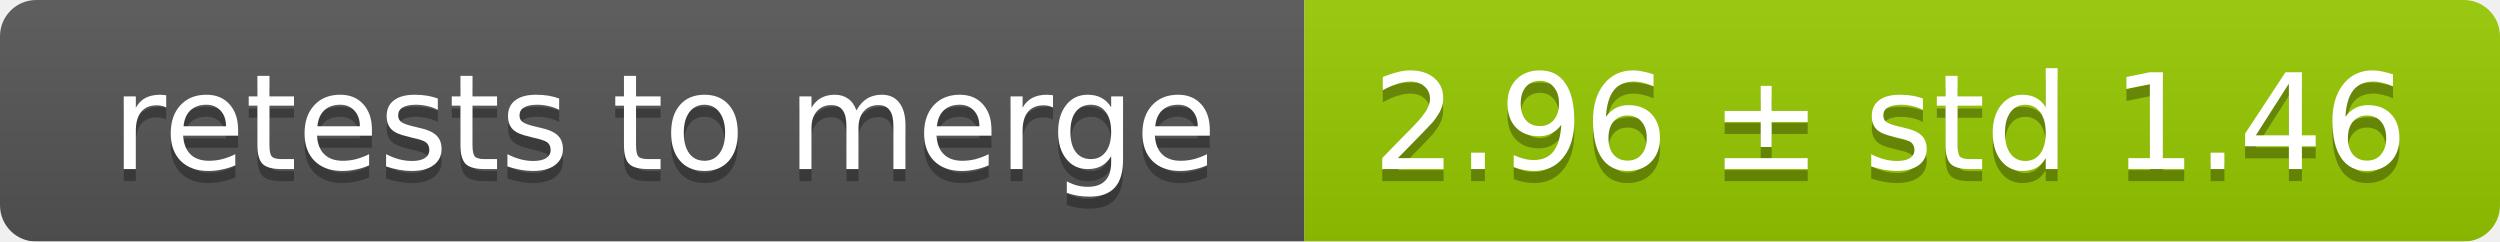
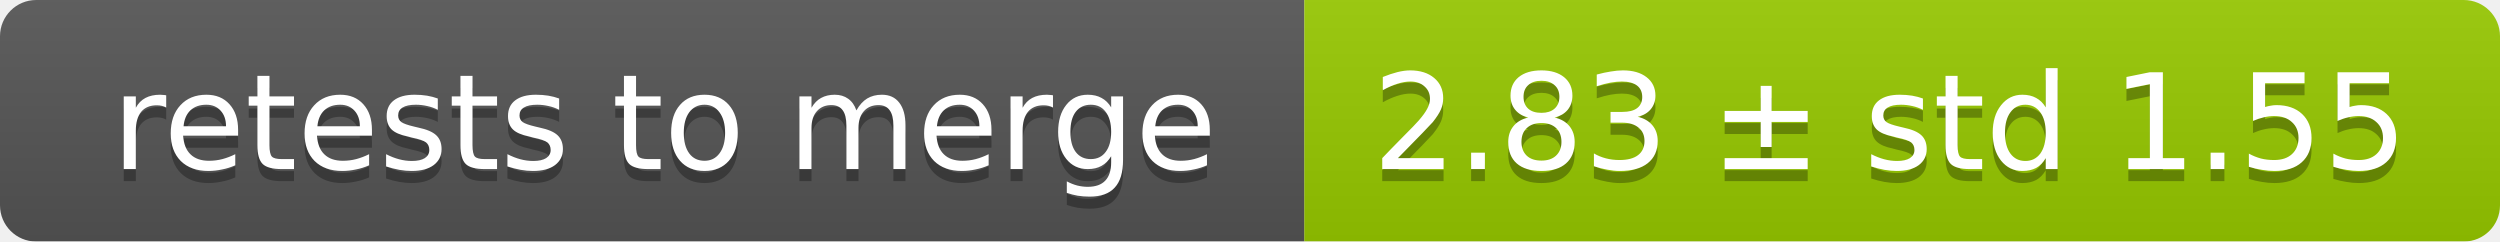
<svg xmlns="http://www.w3.org/2000/svg" width="207" height="20">
  <linearGradient id="smooth" x2="0" y2="100%">
    <stop offset="0" stop-color="#bbb" stop-opacity=".1" />
    <stop offset="1" stop-opacity=".1" />
  </linearGradient>
  <mask id="round">
    <rect width="207" height="20" rx="3" fill="#fff" />
  </mask>
  <g mask="url(#round)">
    <rect width="108" height="20" fill="#555" />
    <rect x="108" width="99" height="20" fill="#97ca00" />
    <rect width="207" height="20" fill="url(#smooth)" />
  </g>
  <g fill="#fff" text-anchor="middle" font-family="DejaVu Sans,Verdana,Geneva,sans-serif" font-size="11">
    <text x="55" y="15" fill="#010101" fill-opacity=".3">retests to merge</text>
    <text x="55" y="14">retests to merge</text>
-     <text x="156.5" y="15" fill="#010101" fill-opacity=".3">2.96 ± std 1.46</text>
-     <text x="156.5" y="14">2.96 ± std 1.46</text>
+     <text x="156.5" y="15" fill="#010101" fill-opacity=".3">2.83 ± std 1.55</text>
+     <text x="156.5" y="14">2.83 ± std 1.55</text>
  </g>
</svg>
